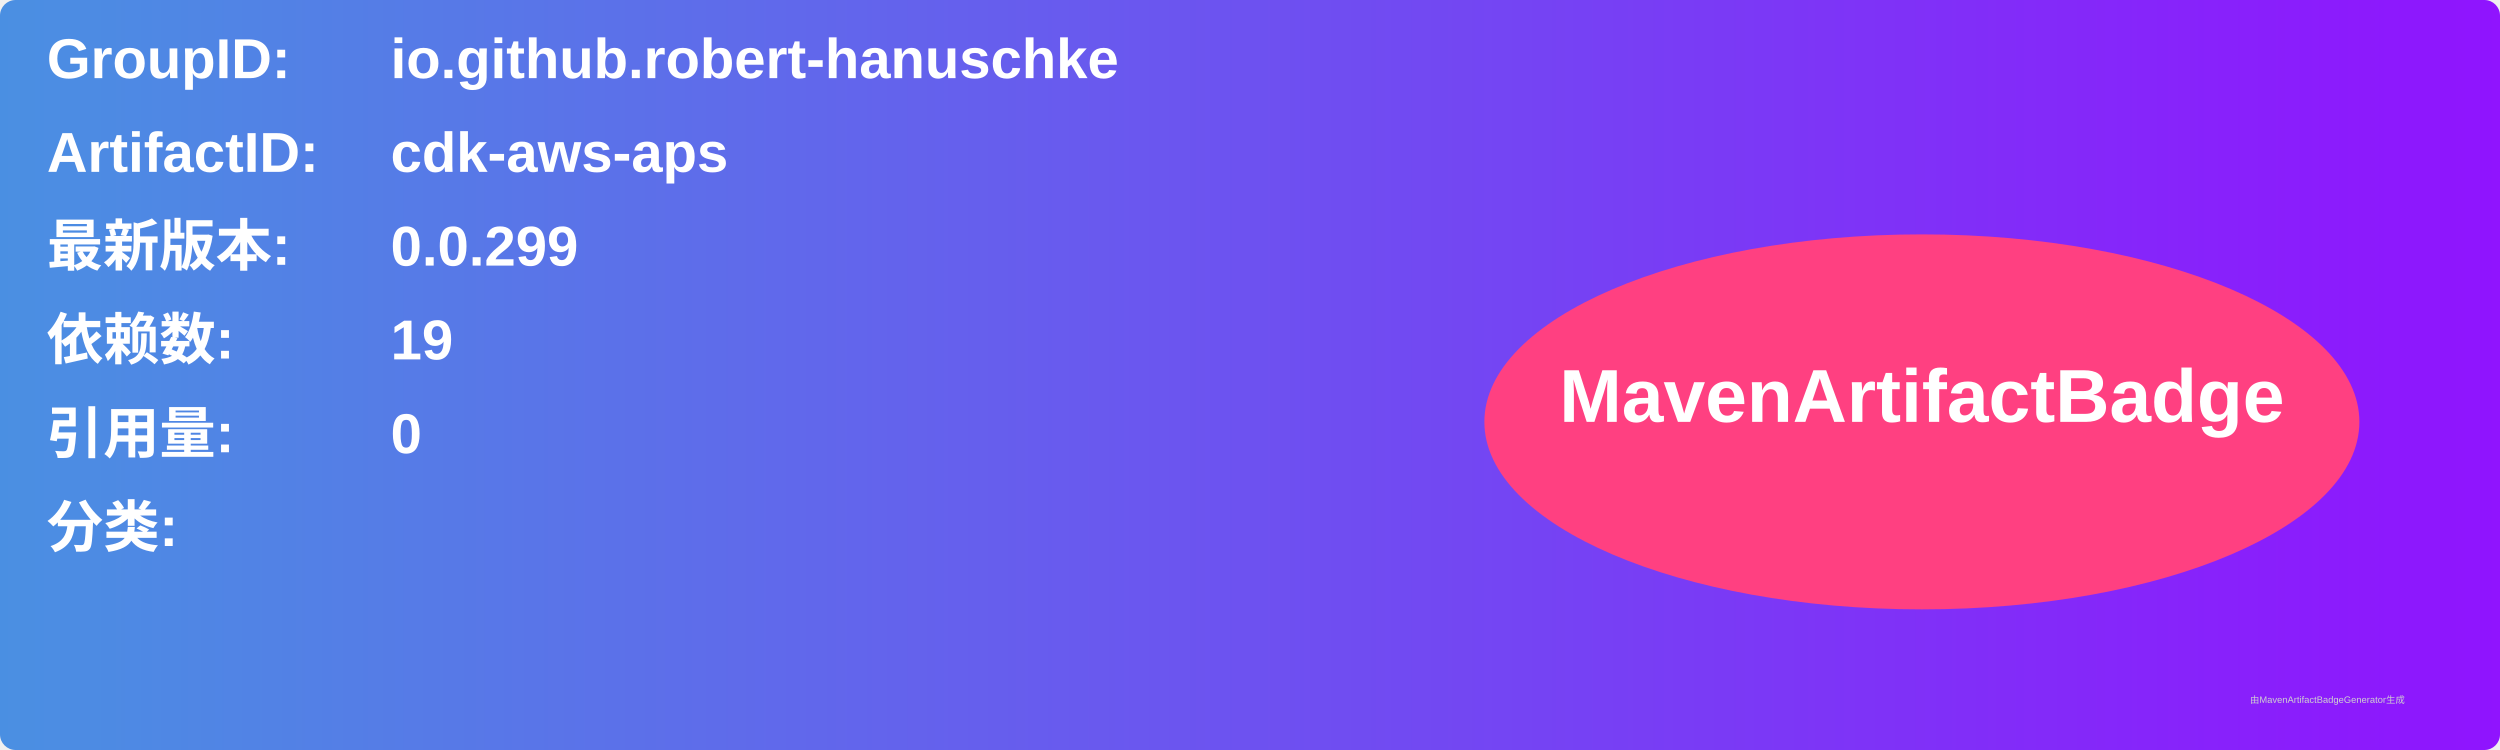
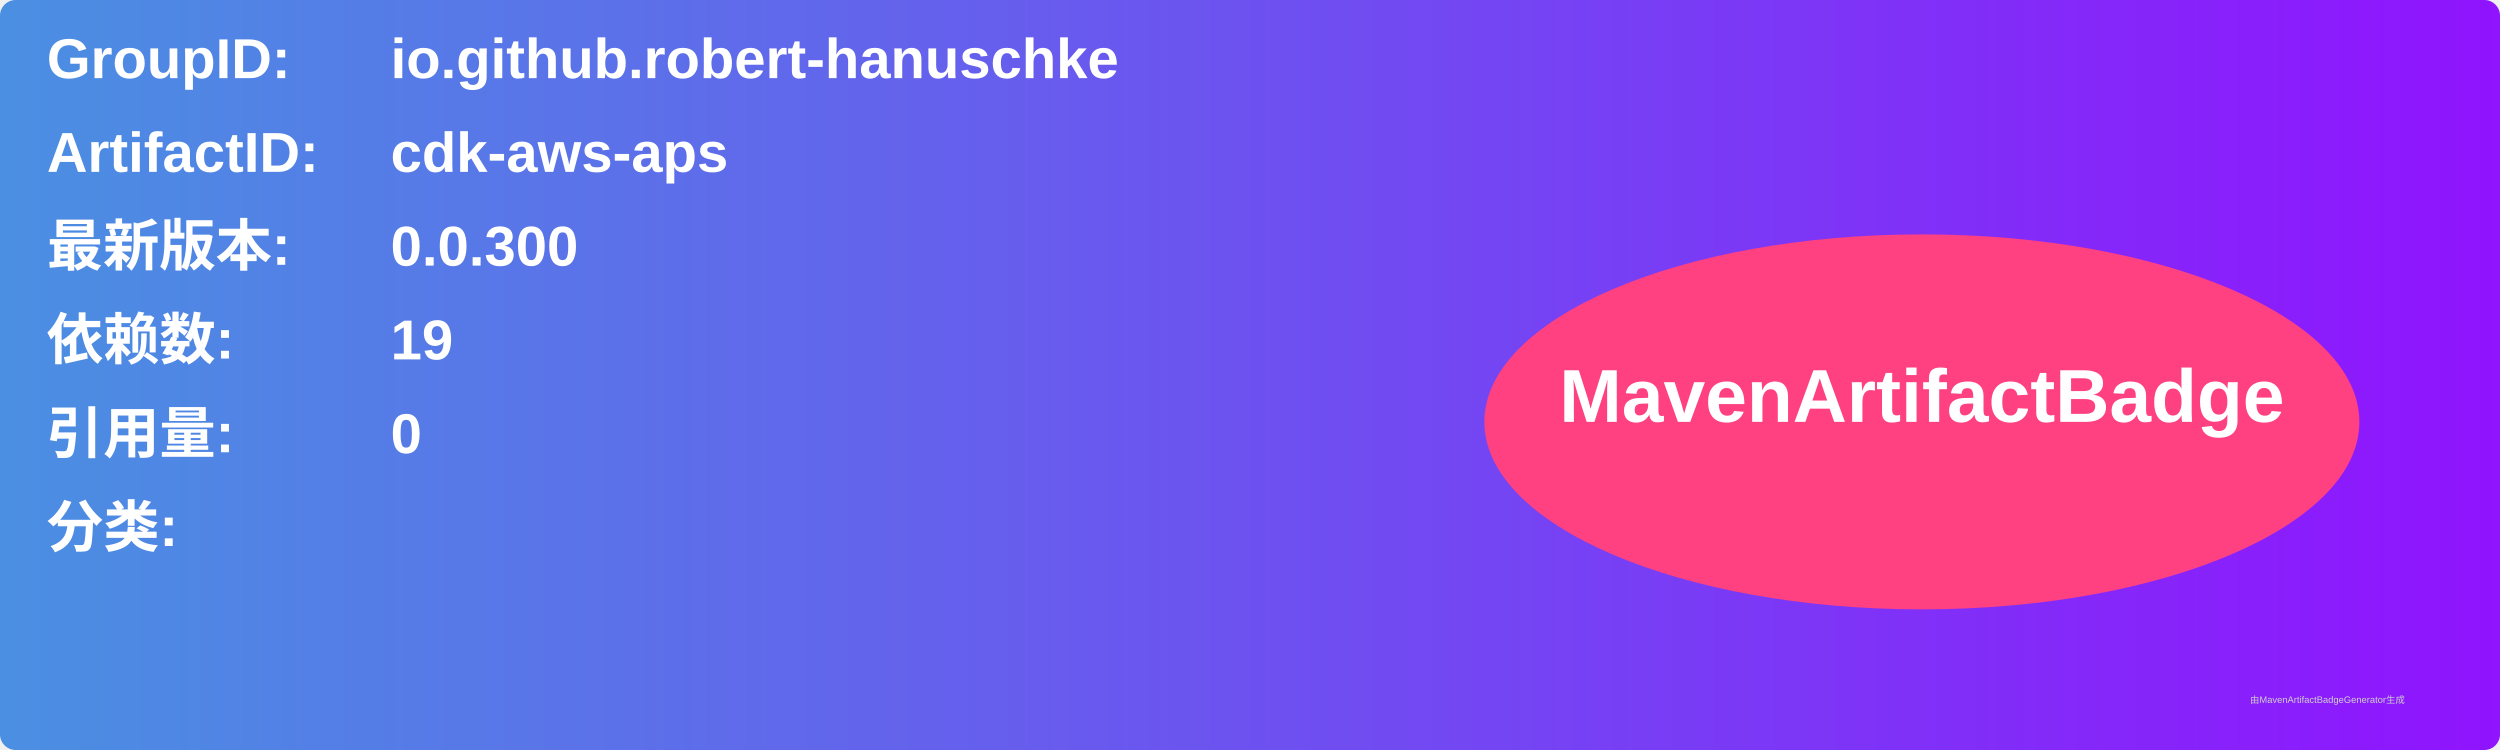
<svg xmlns="http://www.w3.org/2000/svg" width="800" height="240" viewBox="0 0 800 240">
  <linearGradient id="grad" x1="0%" y1="0%" x2="100%" y2="0%">
    <stop offset="0%" stop-color="#4a90e2" />
    <stop offset="100%" stop-color="#9013fe" />
  </linearGradient>
  <rect width="100%" height="100%" rx="5" ry="5" fill="url(#grad)" />
  <g transform="translate(15, 15)">
    <text x="0" y="10" font-family="Arial" font-size="18" fill="white" font-weight="bold" width="260">GroupID:</text>
    <text x="110" y="10" font-family="Arial" font-size="18" fill="white" font-weight="bold" width="460">io.github.robert-hanuschke</text>
    <text x="0" y="40" font-family="Arial" font-size="18" fill="white" font-weight="bold" width="260">ArtifactID:</text>
    <text x="110" y="40" font-family="Arial" font-size="18" fill="white" font-weight="bold" width="460">cdk-aws-aps</text>
    <text x="0" y="70" font-family="Arial" font-size="18" fill="white" font-weight="bold">最新版本:</text>
    <text x="110" y="70" font-family="Arial" font-size="18" fill="white" font-weight="bold">
-       <tspan font-weight="bold">0.0.299</tspan>
+       <tspan font-weight="bold">0.0.300</tspan>
    </text>
    <text x="0" y="100" font-family="Arial" font-size="18" fill="white" font-weight="bold">依赖数: </text>
    <text x="110" y="100" font-family="Arial" font-size="18" fill="white">
      <tspan font-weight="bold">19</tspan>
    </text>
    <text x="0" y="130" font-family="Arial" font-size="18" fill="white" font-weight="bold">引用量: </text>
    <text x="110" y="130" font-family="Arial" font-size="18" fill="white">
      <tspan font-weight="bold">0</tspan>
    </text>
    <text x="0" y="160" font-family="Arial" font-size="18" fill="white" font-weight="bold">分类:</text>
    <text x="10" y="190" font-family="Arial" font-size="10" fill="white">
      <tspan font-weight="bold" />
    </text>
    <ellipse cx="600" cy="120" rx="140" ry="60" fill="#ff4081" />
    <text x="600" y="120" text-anchor="middle" font-family="Arial" font-size="24" fill="white" font-weight="bold">MavenArtifactBadge</text>
  </g>
  <text x="720" y="225" font-family="Arial" font-size="3" fill="#d0d0d0">由MavenArtifactBadgeGenerator生成</text>
</svg>
